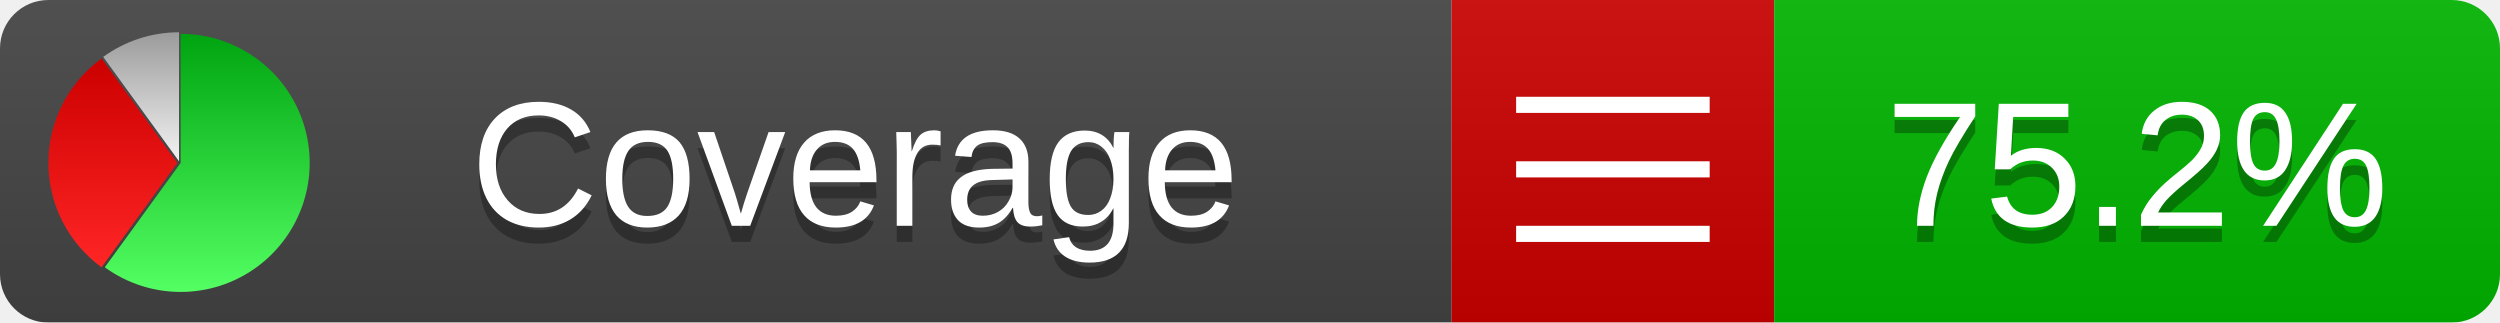
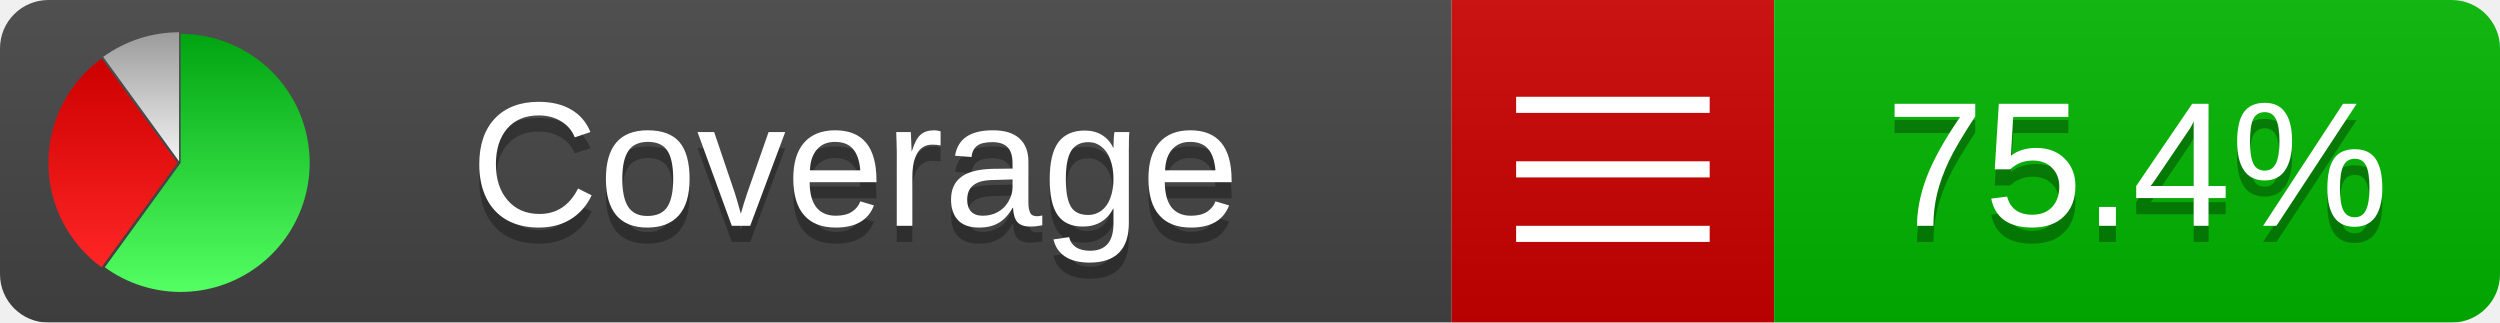
<svg xmlns="http://www.w3.org/2000/svg" xmlns:xlink="http://www.w3.org/1999/xlink" width="155" height="20">
  <style type="text/css">
          
            @keyframes fadeout {
              0 % { visibility: visible; opacity: 1; }
              40% { visibility: visible; opacity: 1; }
              50% { visibility: hidden; opacity: 0; }
              90% { visibility: hidden; opacity: 0; }
              100% { visibility: visible; opacity: 1; }
            }
            @keyframes fadein {
              0% { visibility: hidden; opacity: 0; }
              40% { visibility: hidden; opacity: 0; }
              50% { visibility: visible; opacity: 1; }
              90% { visibility: visible; opacity: 1; }
              100% { visibility: hidden; opacity: 0; }
            }
            .linecoverage {
                animation-duration: 10s;
                animation-name: fadeout;
                animation-iteration-count: infinite;
            }
            .branchcoverage {
                animation-duration: 10s;
                animation-name: fadein;
                animation-iteration-count: infinite;
            }
          
    </style>
  <defs>
    <linearGradient id="gradient" x2="0" y2="100%">
      <stop offset="0" stop-color="#bbb" stop-opacity=".1" />
      <stop offset="1" stop-opacity=".1" />
    </linearGradient>
    <linearGradient id="green" x2="0" y2="100%">
      <stop offset="0" stop-color="#00A410" />
      <stop offset="1" stop-color="#53FF63" />
    </linearGradient>
    <linearGradient id="red" x2="0" y2="100%">
      <stop offset="0" stop-color="#C00" />
      <stop offset="1" stop-color="#FF2525" />
    </linearGradient>
    <linearGradient id="gray" x2="0" y2="100%">
      <stop offset="0" stop-color="#9B9B9B" />
      <stop offset="1" stop-color="#F3F3F3" />
    </linearGradient>
    <mask id="mask">
      <rect width="155" height="20" rx="3" fill="#fff" />
    </mask>
    <g id="icon">
      <path style="fill:url(#green);" d="M205,202.5 l0,-200 a200,200 0 1,1 -117.558,361.803 z" />
      <path style="fill:url(#red);" d="M200,202.5 l-117.558,161.803 a200,200 0 0,1 0,-323.607 z" />
      <path style="fill:url(#gray);" d="M202.5,200 l-117.558,-161.803 a200,200 0 0,1 117.558,-38.196 z" />
    </g>
  </defs>
  <g mask="url(#mask)">
    <rect x="0" y="0" width="90" height="20" fill="#444" />
    <rect x="90" y="0" width="20" height="20" fill="#c00" />
    <rect x="110" y="0" width="45" height="20" fill="#00B600" />
    <rect x="0" y="0" width="155" height="20" fill="url(#gradient)" />
  </g>
  <g>
    <path class="" stroke="#fff" d="M94 6.5 h12 M94 10.5 h12 M94 14.5 h12" />
  </g>
  <g fill="#fff" text-anchor="middle" font-family="Verdana,Arial,Geneva,sans-serif" font-size="11">
    <a xlink:href="https://github.com/danielpalme/ReportGenerator" target="_top">
      <use xlink:href="#icon" transform="translate(3,2) scale(.04)" />
    </a>
    <text x="53" y="15" fill="#010101" fill-opacity=".3">Coverage</text>
    <text x="53" y="14" fill="#fff">Coverage</text>
-     <text class="" x="132.5" y="15" fill="#010101" fill-opacity=".3">75.2%</text>
-     <text class="" x="132.5" y="14">75.2%</text>
+     <text class="" x="132.5" y="15" fill="#010101" fill-opacity=".3">75.4%</text>
+     <text class="" x="132.5" y="14">75.4%</text>
  </g>
  <g>
    <rect class="" x="90" y="0" width="65" height="20" fill-opacity="0" />
  </g>
</svg>
